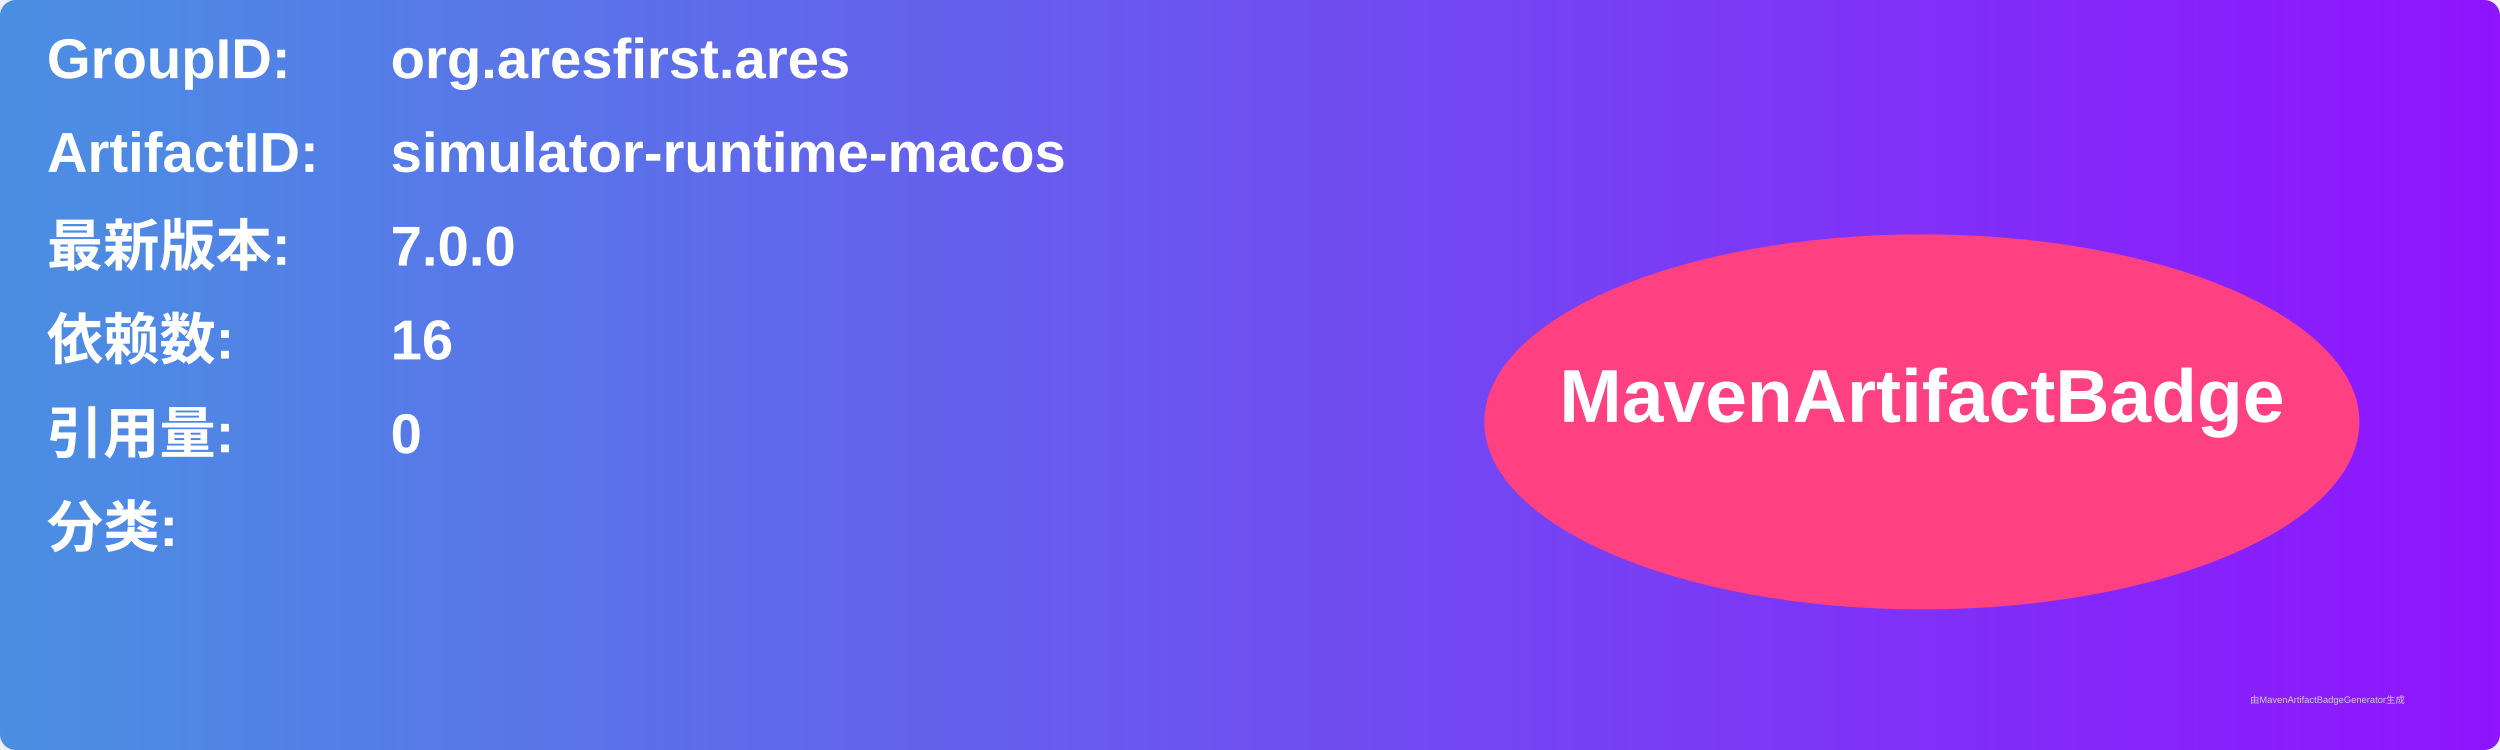
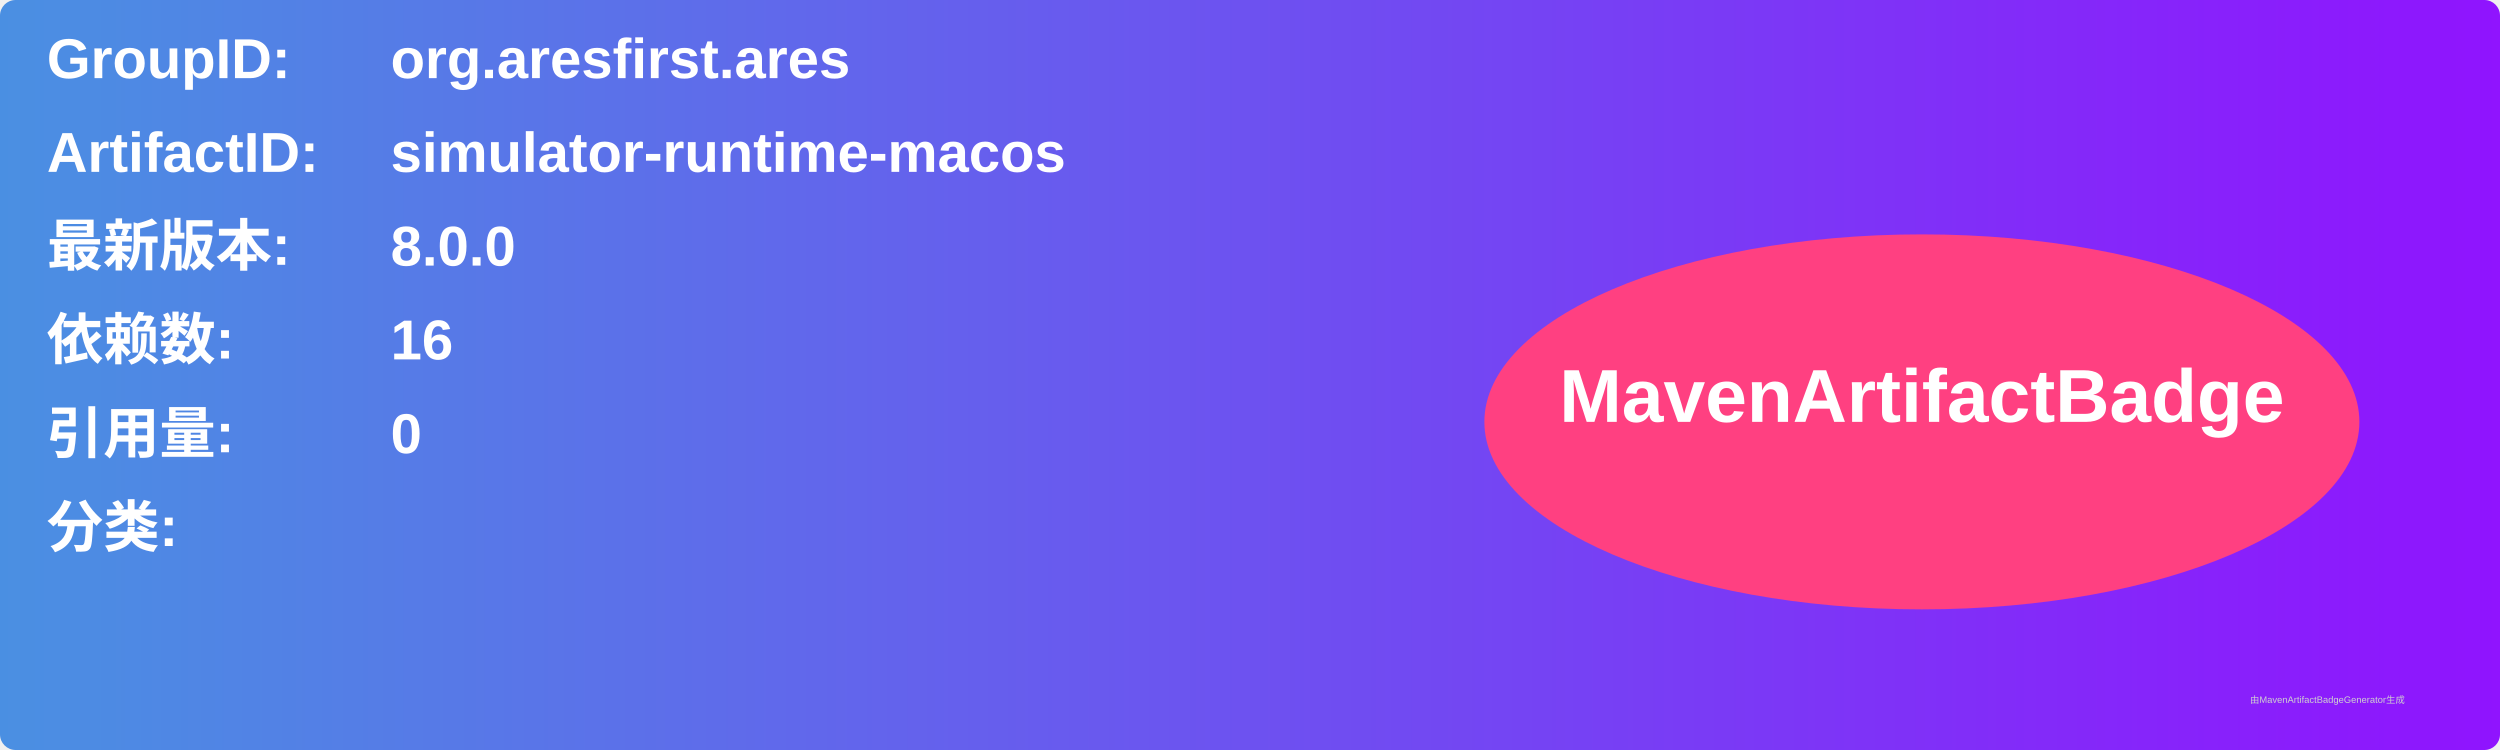
<svg xmlns="http://www.w3.org/2000/svg" width="800" height="240" viewBox="0 0 800 240">
  <linearGradient id="grad" x1="0%" y1="0%" x2="100%" y2="0%">
    <stop offset="0%" stop-color="#4a90e2" />
    <stop offset="100%" stop-color="#9013fe" />
  </linearGradient>
  <rect width="100%" height="100%" rx="5" ry="5" fill="url(#grad)" />
  <g transform="translate(15, 15)">
    <text x="0" y="10" font-family="Arial" font-size="18" fill="white" font-weight="bold" width="260">GroupID:</text>
    <text x="110" y="10" font-family="Arial" font-size="18" fill="white" font-weight="bold" width="460">org.aresfirst.ares</text>
    <text x="0" y="40" font-family="Arial" font-size="18" fill="white" font-weight="bold" width="260">ArtifactID:</text>
    <text x="110" y="40" font-family="Arial" font-size="18" fill="white" font-weight="bold" width="460">simulator-runtime-macos</text>
    <text x="0" y="70" font-family="Arial" font-size="18" fill="white" font-weight="bold">最新版本:</text>
    <text x="110" y="70" font-family="Arial" font-size="18" fill="white" font-weight="bold">
-       <tspan font-weight="bold">7.0.0</tspan>
+       <tspan font-weight="bold">8.0.0</tspan>
    </text>
    <text x="0" y="100" font-family="Arial" font-size="18" fill="white" font-weight="bold">依赖数: </text>
    <text x="110" y="100" font-family="Arial" font-size="18" fill="white">
      <tspan font-weight="bold">16</tspan>
    </text>
    <text x="0" y="130" font-family="Arial" font-size="18" fill="white" font-weight="bold">引用量: </text>
    <text x="110" y="130" font-family="Arial" font-size="18" fill="white">
      <tspan font-weight="bold">0</tspan>
    </text>
    <text x="0" y="160" font-family="Arial" font-size="18" fill="white" font-weight="bold">分类:</text>
    <text x="10" y="190" font-family="Arial" font-size="10" fill="white">
      <tspan font-weight="bold" />
    </text>
    <ellipse cx="600" cy="120" rx="140" ry="60" fill="#ff4081" />
    <text x="600" y="120" text-anchor="middle" font-family="Arial" font-size="24" fill="white" font-weight="bold">MavenArtifactBadge</text>
  </g>
  <text x="720" y="225" font-family="Arial" font-size="3" fill="#d0d0d0">由MavenArtifactBadgeGenerator生成</text>
</svg>
